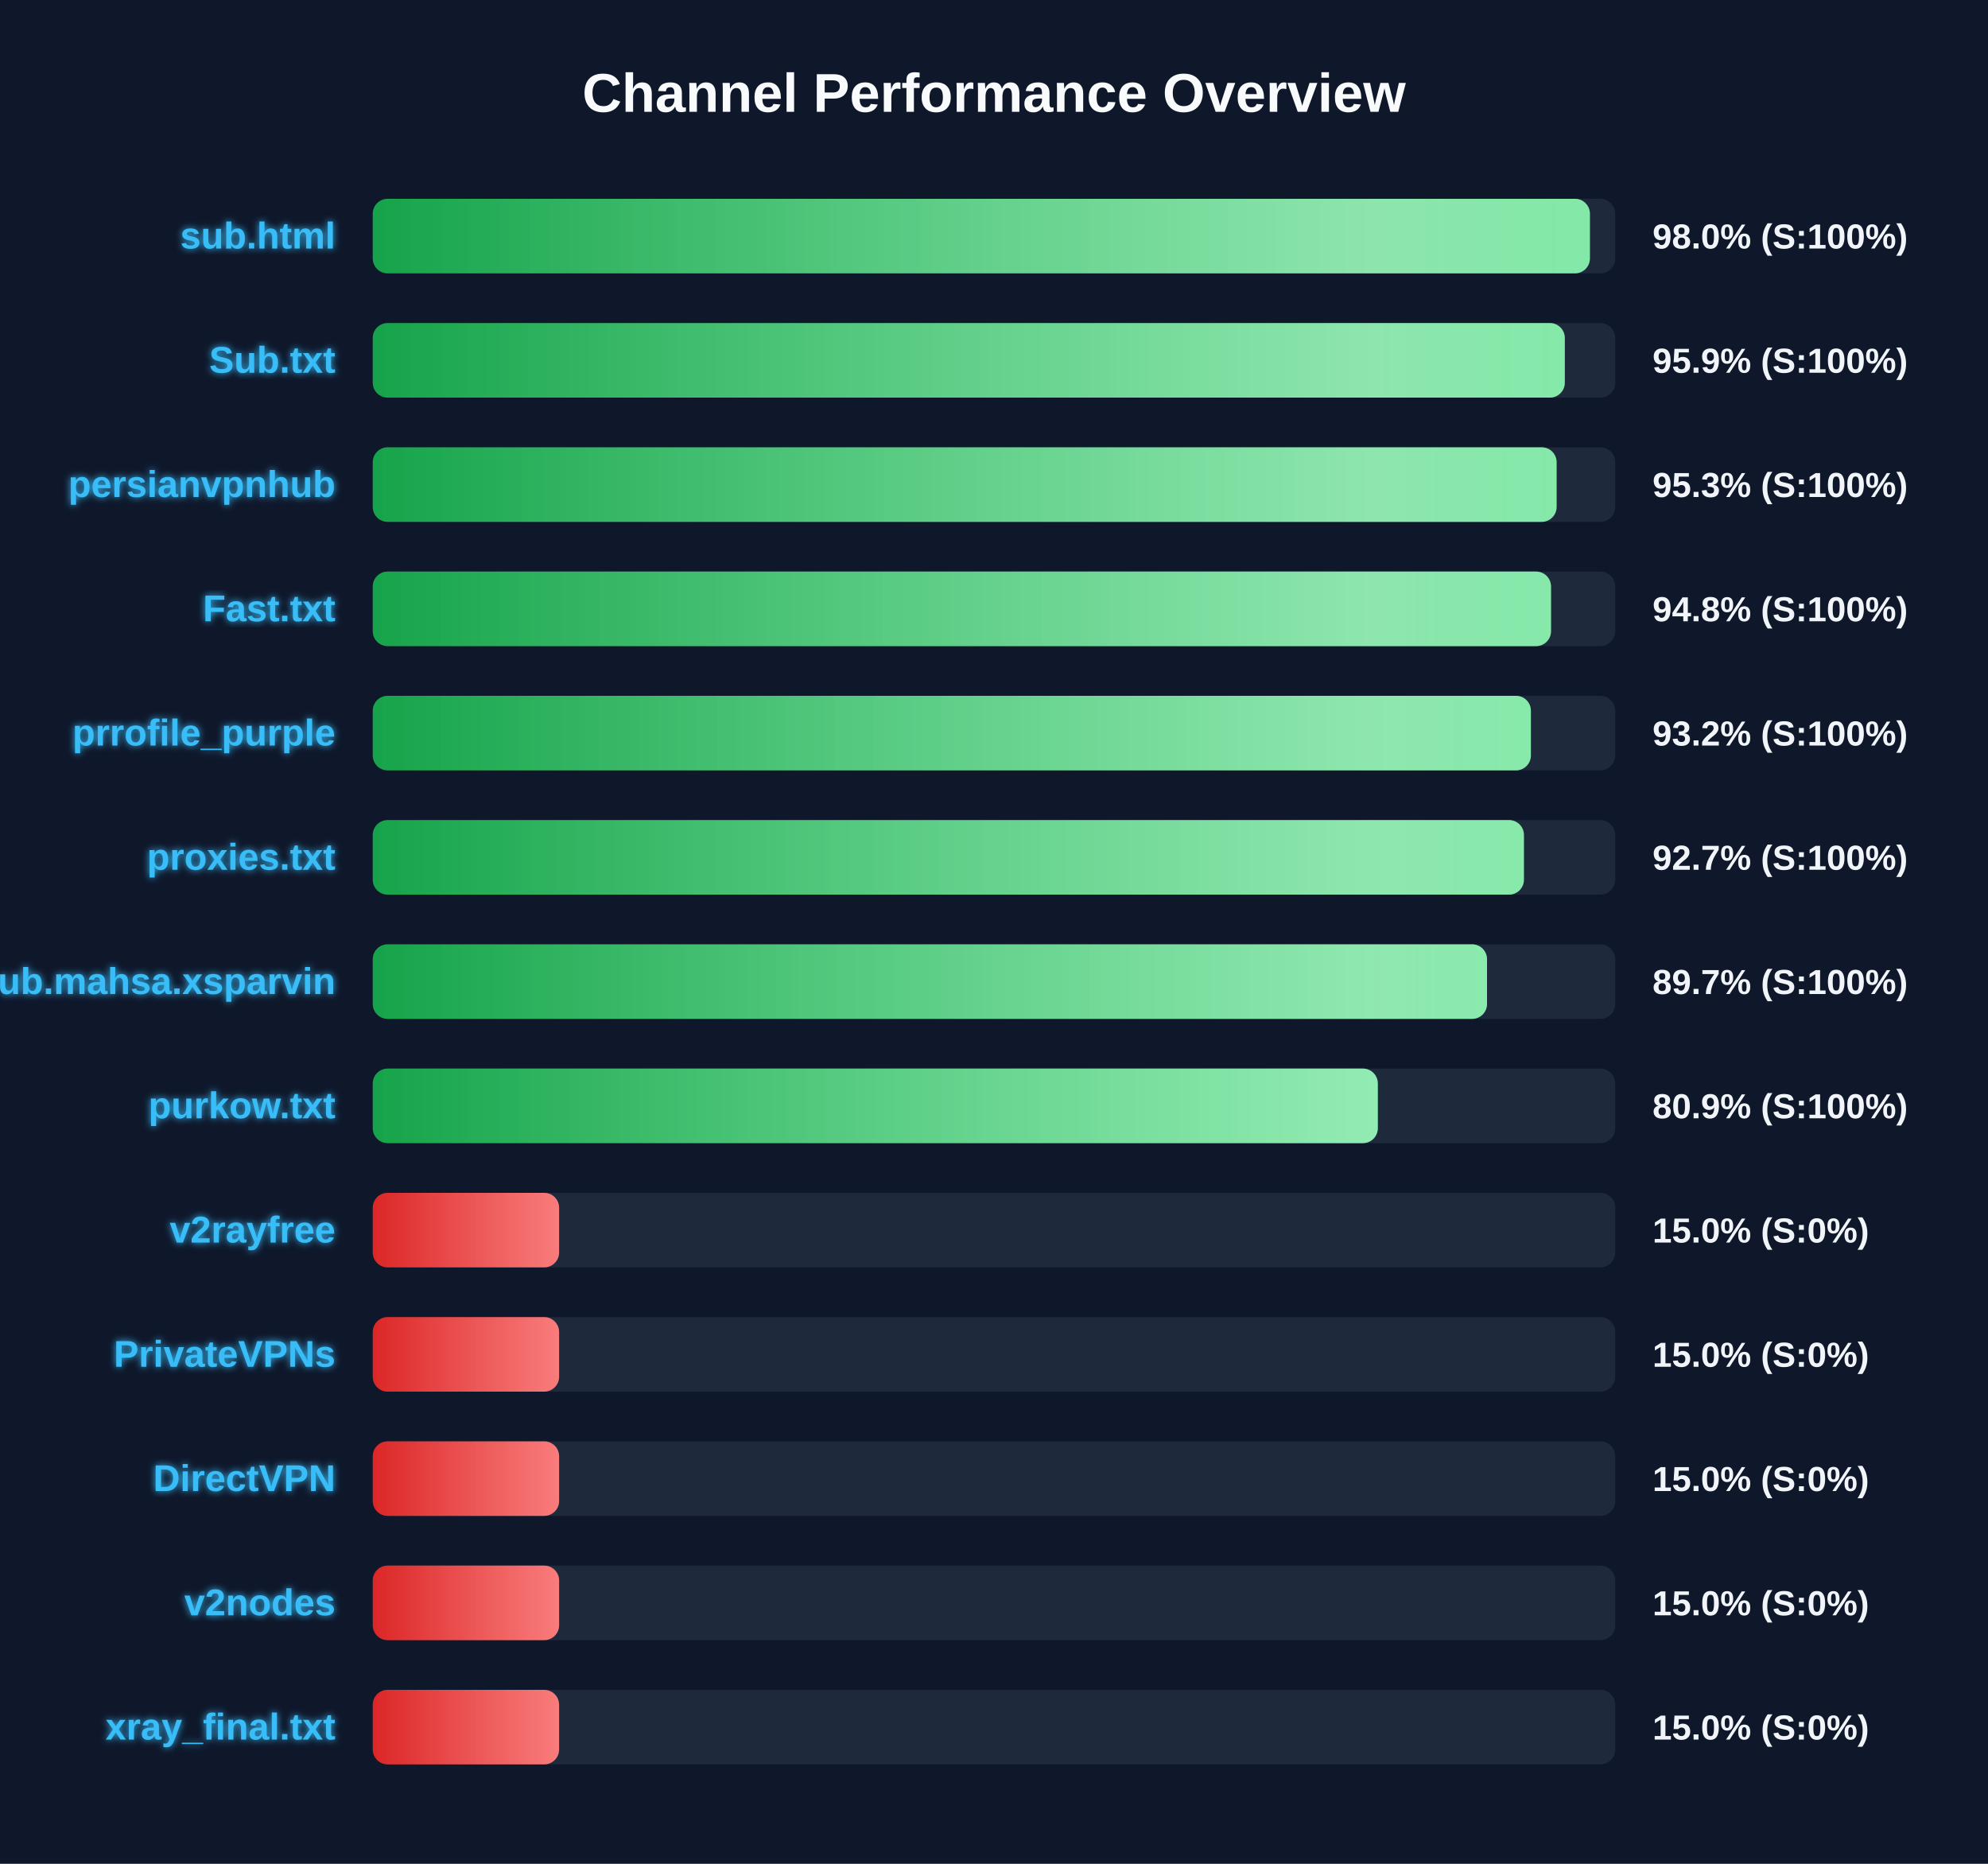
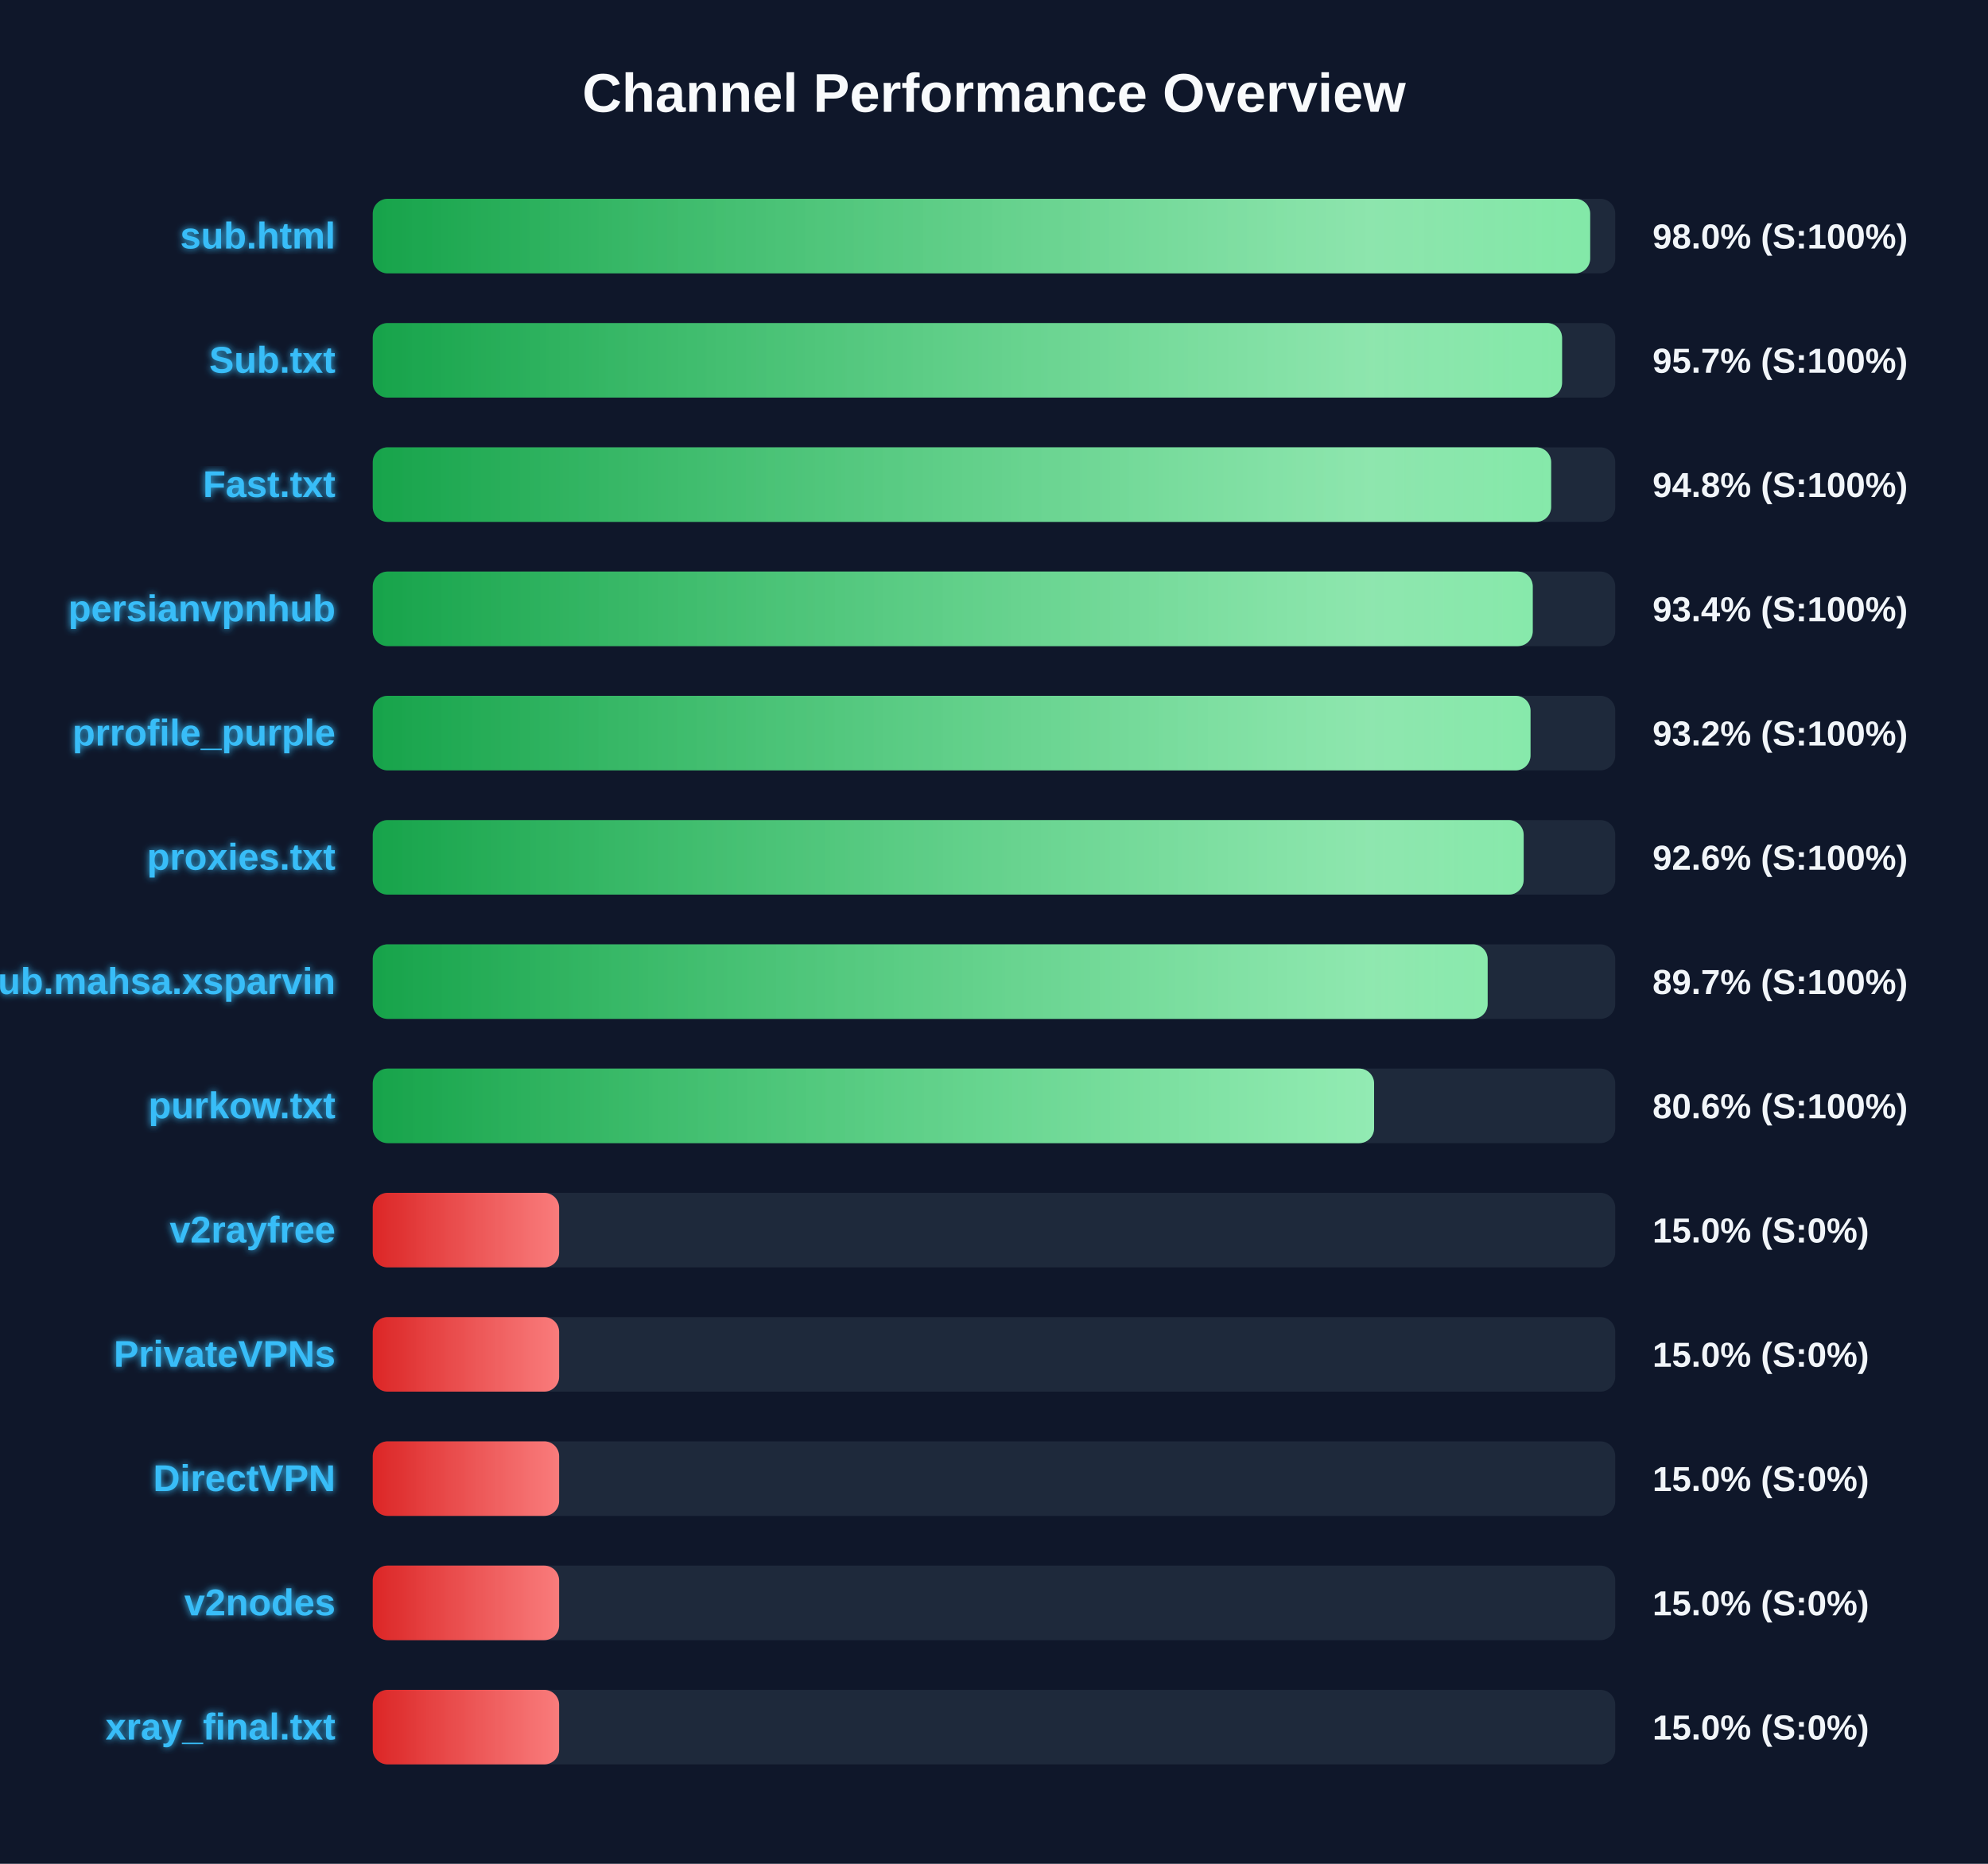
<svg xmlns="http://www.w3.org/2000/svg" width="800" height="750" version="1.1">
  <defs>
    <linearGradient id="grad-green" x1="0%" y1="0%" x2="100%" y2="0%">
      <stop offset="0%" stop-color="#16a34a" />
      <stop offset="100%" stop-color="#4ade80" />
    </linearGradient>
    <linearGradient id="grad-yellow" x1="0%" y1="0%" x2="100%" y2="0%">
      <stop offset="0%" stop-color="#ca8a04" />
      <stop offset="100%" stop-color="#fde047" />
    </linearGradient>
    <linearGradient id="grad-red" x1="0%" y1="0%" x2="100%" y2="0%">
      <stop offset="0%" stop-color="#dc2626" />
      <stop offset="100%" stop-color="#f87171" />
    </linearGradient>
    <linearGradient id="shimmer" x1="0%" y1="0%" x2="100%" y2="0%">
      <stop offset="0%" stop-color="rgba(255,255,255,0)" />
      <stop offset="50%" stop-color="rgba(255,255,255,0.4)" />
      <stop offset="100%" stop-color="rgba(255,255,255,0)" />
    </linearGradient>
    <filter id="glow" x="-20%" y="-20%" width="140%" height="140%">
      <feGaussianBlur stdDeviation="1.5" result="blur" />
      <feComposite in="SourceGraphic" in2="blur" operator="over" />
    </filter>
  </defs>
  <style>
        .bg-rect { fill: #0f172a; }
        .title { font: bold 22px 'Segoe UI', Arial, sans-serif; fill: #f8fafc; }
        .row { font: bold 15px 'Segoe UI', Arial, sans-serif; fill: #38bdf8; filter: url(#glow); }
        .score { font: bold 14px 'Segoe UI', Arial, sans-serif; fill: #f1f5f9; }
        @keyframes shimmer-anim {
            0% { transform: translateX(-100%); }
            100% { transform: translateX(200%); }
        }
        .shimmer-rect {
            animation: shimmer-anim 2.5s infinite linear;
        }
    </style>
  <rect width="100%" height="100%" class="bg-rect" />
  <text x="400" y="45" text-anchor="middle" class="title">Channel Performance Overview</text>
  <rect x="150" y="80" width="500" height="30" fill="#1e293b" rx="6" />
  <clipPath id="clip-0">
-     <rect x="150" y="80" width="489.8" height="30" rx="6" />
+     <rect x="150" y="80" width="489.9" height="30" rx="6" />
  </clipPath>
-   <rect x="150" y="80" width="489.8" height="30" fill="url(#grad-green)" rx="6" />
+   <rect x="150" y="80" width="489.9" height="30" fill="url(#grad-green)" rx="6" />
  <g clip-path="url(#clip-0)">
    <rect x="150" y="80" width="100%" height="30" fill="url(#shimmer)" class="shimmer-rect" />
  </g>
  <text x="135" y="100" text-anchor="end" class="row">sub.html</text>
  <text x="665" y="100" text-anchor="start" class="score">98.0% (S:100%)</text>
  <rect x="150" y="130" width="500" height="30" fill="#1e293b" rx="6" />
  <clipPath id="clip-1">
-     <rect x="150" y="130" width="479.7" height="30" rx="6" />
+     <rect x="150" y="130" width="478.6" height="30" rx="6" />
  </clipPath>
-   <rect x="150" y="130" width="479.7" height="30" fill="url(#grad-green)" rx="6" />
+   <rect x="150" y="130" width="478.6" height="30" fill="url(#grad-green)" rx="6" />
  <g clip-path="url(#clip-1)">
    <rect x="150" y="130" width="100%" height="30" fill="url(#shimmer)" class="shimmer-rect" />
  </g>
  <text x="135" y="150" text-anchor="end" class="row">Sub.txt</text>
-   <text x="665" y="150" text-anchor="start" class="score">95.9% (S:100%)</text>
+   <text x="665" y="150" text-anchor="start" class="score">95.7% (S:100%)</text>
  <rect x="150" y="180" width="500" height="30" fill="#1e293b" rx="6" />
  <clipPath id="clip-2">
-     <rect x="150" y="180" width="476.4" height="30" rx="6" />
+     <rect x="150" y="180" width="474.2" height="30" rx="6" />
  </clipPath>
-   <rect x="150" y="180" width="476.4" height="30" fill="url(#grad-green)" rx="6" />
+   <rect x="150" y="180" width="474.2" height="30" fill="url(#grad-green)" rx="6" />
  <g clip-path="url(#clip-2)">
    <rect x="150" y="180" width="100%" height="30" fill="url(#shimmer)" class="shimmer-rect" />
  </g>
-   <text x="135" y="200" text-anchor="end" class="row">persianvpnhub</text>
-   <text x="665" y="200" text-anchor="start" class="score">95.3% (S:100%)</text>
+   <text x="135" y="200" text-anchor="end" class="row">Fast.txt</text>
+   <text x="665" y="200" text-anchor="start" class="score">94.8% (S:100%)</text>
  <rect x="150" y="230" width="500" height="30" fill="#1e293b" rx="6" />
  <clipPath id="clip-3">
-     <rect x="150" y="230" width="474.15" height="30" rx="6" />
+     <rect x="150" y="230" width="466.8" height="30" rx="6" />
  </clipPath>
-   <rect x="150" y="230" width="474.15" height="30" fill="url(#grad-green)" rx="6" />
+   <rect x="150" y="230" width="466.8" height="30" fill="url(#grad-green)" rx="6" />
  <g clip-path="url(#clip-3)">
    <rect x="150" y="230" width="100%" height="30" fill="url(#shimmer)" class="shimmer-rect" />
  </g>
-   <text x="135" y="250" text-anchor="end" class="row">Fast.txt</text>
-   <text x="665" y="250" text-anchor="start" class="score">94.8% (S:100%)</text>
+   <text x="135" y="250" text-anchor="end" class="row">persianvpnhub</text>
+   <text x="665" y="250" text-anchor="start" class="score">93.4% (S:100%)</text>
  <rect x="150" y="280" width="500" height="30" fill="#1e293b" rx="6" />
  <clipPath id="clip-4">
-     <rect x="150" y="280" width="466.05" height="30" rx="6" />
+     <rect x="150" y="280" width="465.9" height="30" rx="6" />
  </clipPath>
-   <rect x="150" y="280" width="466.05" height="30" fill="url(#grad-green)" rx="6" />
+   <rect x="150" y="280" width="465.9" height="30" fill="url(#grad-green)" rx="6" />
  <g clip-path="url(#clip-4)">
    <rect x="150" y="280" width="100%" height="30" fill="url(#shimmer)" class="shimmer-rect" />
  </g>
  <text x="135" y="300" text-anchor="end" class="row">prrofile_purple</text>
  <text x="665" y="300" text-anchor="start" class="score">93.2% (S:100%)</text>
  <rect x="150" y="330" width="500" height="30" fill="#1e293b" rx="6" />
  <clipPath id="clip-5">
-     <rect x="150" y="330" width="463.25" height="30" rx="6" />
+     <rect x="150" y="330" width="463.15" height="30" rx="6" />
  </clipPath>
-   <rect x="150" y="330" width="463.25" height="30" fill="url(#grad-green)" rx="6" />
+   <rect x="150" y="330" width="463.15" height="30" fill="url(#grad-green)" rx="6" />
  <g clip-path="url(#clip-5)">
    <rect x="150" y="330" width="100%" height="30" fill="url(#shimmer)" class="shimmer-rect" />
  </g>
  <text x="135" y="350" text-anchor="end" class="row">proxies.txt</text>
-   <text x="665" y="350" text-anchor="start" class="score">92.7% (S:100%)</text>
+   <text x="665" y="350" text-anchor="start" class="score">92.6% (S:100%)</text>
  <rect x="150" y="380" width="500" height="30" fill="#1e293b" rx="6" />
  <clipPath id="clip-6">
-     <rect x="150" y="380" width="448.4" height="30" rx="6" />
+     <rect x="150" y="380" width="448.65" height="30" rx="6" />
  </clipPath>
-   <rect x="150" y="380" width="448.4" height="30" fill="url(#grad-green)" rx="6" />
+   <rect x="150" y="380" width="448.65" height="30" fill="url(#grad-green)" rx="6" />
  <g clip-path="url(#clip-6)">
    <rect x="150" y="380" width="100%" height="30" fill="url(#shimmer)" class="shimmer-rect" />
  </g>
  <text x="135" y="400" text-anchor="end" class="row">Sub.mahsa.xsparvin</text>
  <text x="665" y="400" text-anchor="start" class="score">89.7% (S:100%)</text>
  <rect x="150" y="430" width="500" height="30" fill="#1e293b" rx="6" />
  <clipPath id="clip-7">
-     <rect x="150" y="430" width="404.45" height="30" rx="6" />
+     <rect x="150" y="430" width="402.95" height="30" rx="6" />
  </clipPath>
-   <rect x="150" y="430" width="404.45" height="30" fill="url(#grad-green)" rx="6" />
+   <rect x="150" y="430" width="402.95" height="30" fill="url(#grad-green)" rx="6" />
  <g clip-path="url(#clip-7)">
    <rect x="150" y="430" width="100%" height="30" fill="url(#shimmer)" class="shimmer-rect" />
  </g>
  <text x="135" y="450" text-anchor="end" class="row">purkow.txt</text>
-   <text x="665" y="450" text-anchor="start" class="score">80.9% (S:100%)</text>
+   <text x="665" y="450" text-anchor="start" class="score">80.6% (S:100%)</text>
  <rect x="150" y="480" width="500" height="30" fill="#1e293b" rx="6" />
  <clipPath id="clip-8">
    <rect x="150" y="480" width="75.0" height="30" rx="6" />
  </clipPath>
  <rect x="150" y="480" width="75.0" height="30" fill="url(#grad-red)" rx="6" />
  <g clip-path="url(#clip-8)">
    <rect x="150" y="480" width="100%" height="30" fill="url(#shimmer)" class="shimmer-rect" />
  </g>
  <text x="135" y="500" text-anchor="end" class="row">v2rayfree</text>
  <text x="665" y="500" text-anchor="start" class="score">15.0% (S:0%)</text>
  <rect x="150" y="530" width="500" height="30" fill="#1e293b" rx="6" />
  <clipPath id="clip-9">
    <rect x="150" y="530" width="75.0" height="30" rx="6" />
  </clipPath>
  <rect x="150" y="530" width="75.0" height="30" fill="url(#grad-red)" rx="6" />
  <g clip-path="url(#clip-9)">
    <rect x="150" y="530" width="100%" height="30" fill="url(#shimmer)" class="shimmer-rect" />
  </g>
  <text x="135" y="550" text-anchor="end" class="row">PrivateVPNs</text>
  <text x="665" y="550" text-anchor="start" class="score">15.0% (S:0%)</text>
  <rect x="150" y="580" width="500" height="30" fill="#1e293b" rx="6" />
  <clipPath id="clip-10">
    <rect x="150" y="580" width="75.0" height="30" rx="6" />
  </clipPath>
  <rect x="150" y="580" width="75.0" height="30" fill="url(#grad-red)" rx="6" />
  <g clip-path="url(#clip-10)">
    <rect x="150" y="580" width="100%" height="30" fill="url(#shimmer)" class="shimmer-rect" />
  </g>
  <text x="135" y="600" text-anchor="end" class="row">DirectVPN</text>
  <text x="665" y="600" text-anchor="start" class="score">15.0% (S:0%)</text>
  <rect x="150" y="630" width="500" height="30" fill="#1e293b" rx="6" />
  <clipPath id="clip-11">
    <rect x="150" y="630" width="75.0" height="30" rx="6" />
  </clipPath>
  <rect x="150" y="630" width="75.0" height="30" fill="url(#grad-red)" rx="6" />
  <g clip-path="url(#clip-11)">
    <rect x="150" y="630" width="100%" height="30" fill="url(#shimmer)" class="shimmer-rect" />
  </g>
  <text x="135" y="650" text-anchor="end" class="row">v2nodes</text>
  <text x="665" y="650" text-anchor="start" class="score">15.0% (S:0%)</text>
  <rect x="150" y="680" width="500" height="30" fill="#1e293b" rx="6" />
  <clipPath id="clip-12">
    <rect x="150" y="680" width="75.0" height="30" rx="6" />
  </clipPath>
  <rect x="150" y="680" width="75.0" height="30" fill="url(#grad-red)" rx="6" />
  <g clip-path="url(#clip-12)">
    <rect x="150" y="680" width="100%" height="30" fill="url(#shimmer)" class="shimmer-rect" />
  </g>
  <text x="135" y="700" text-anchor="end" class="row">xray_final.txt</text>
  <text x="665" y="700" text-anchor="start" class="score">15.0% (S:0%)</text>
</svg>
